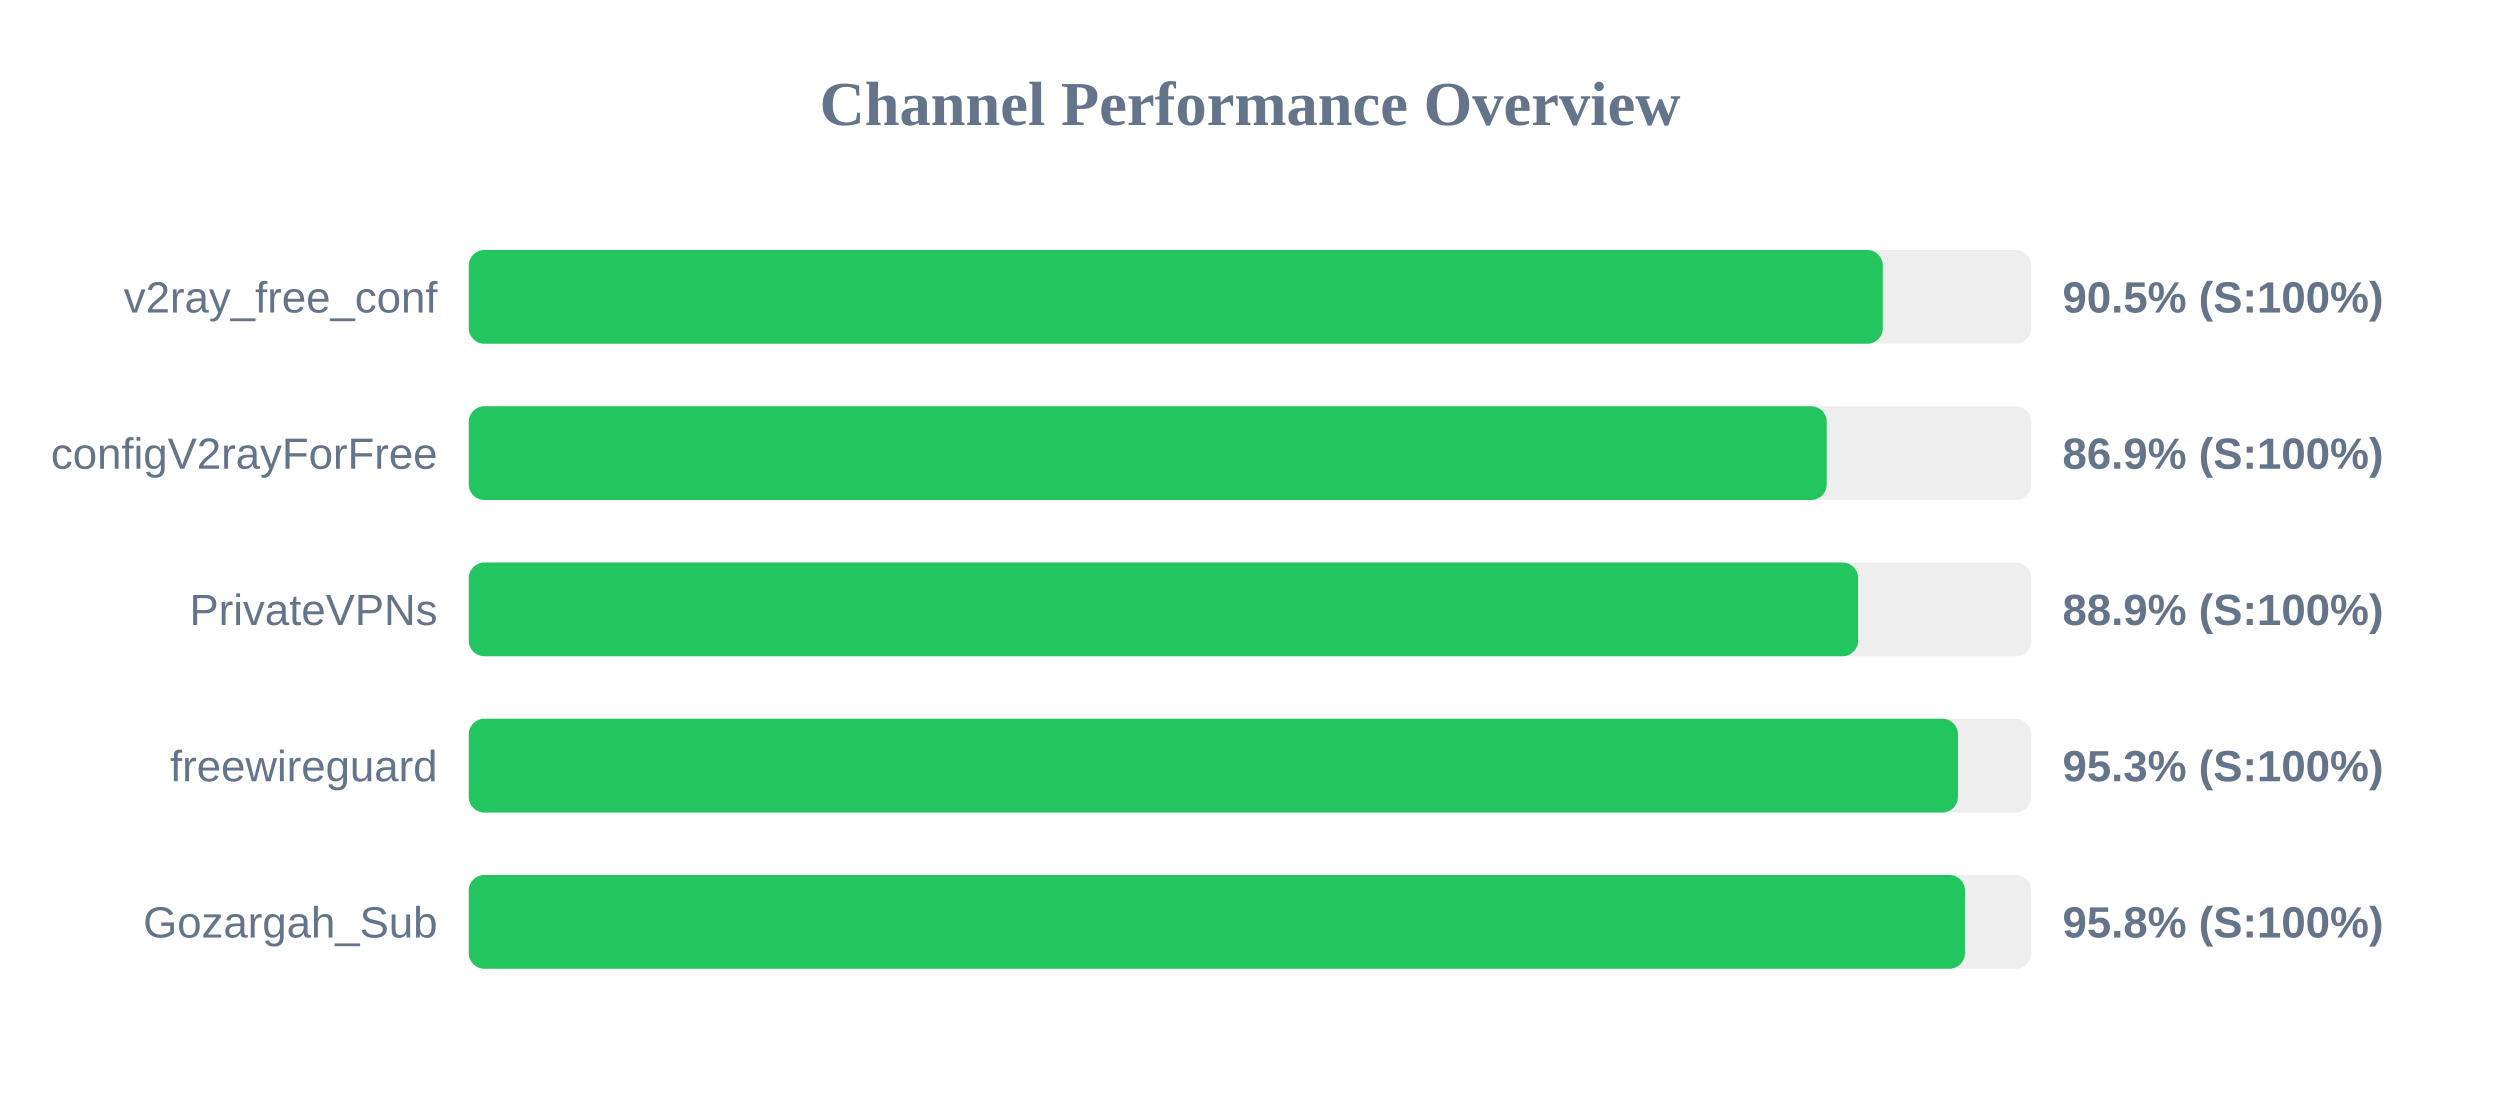
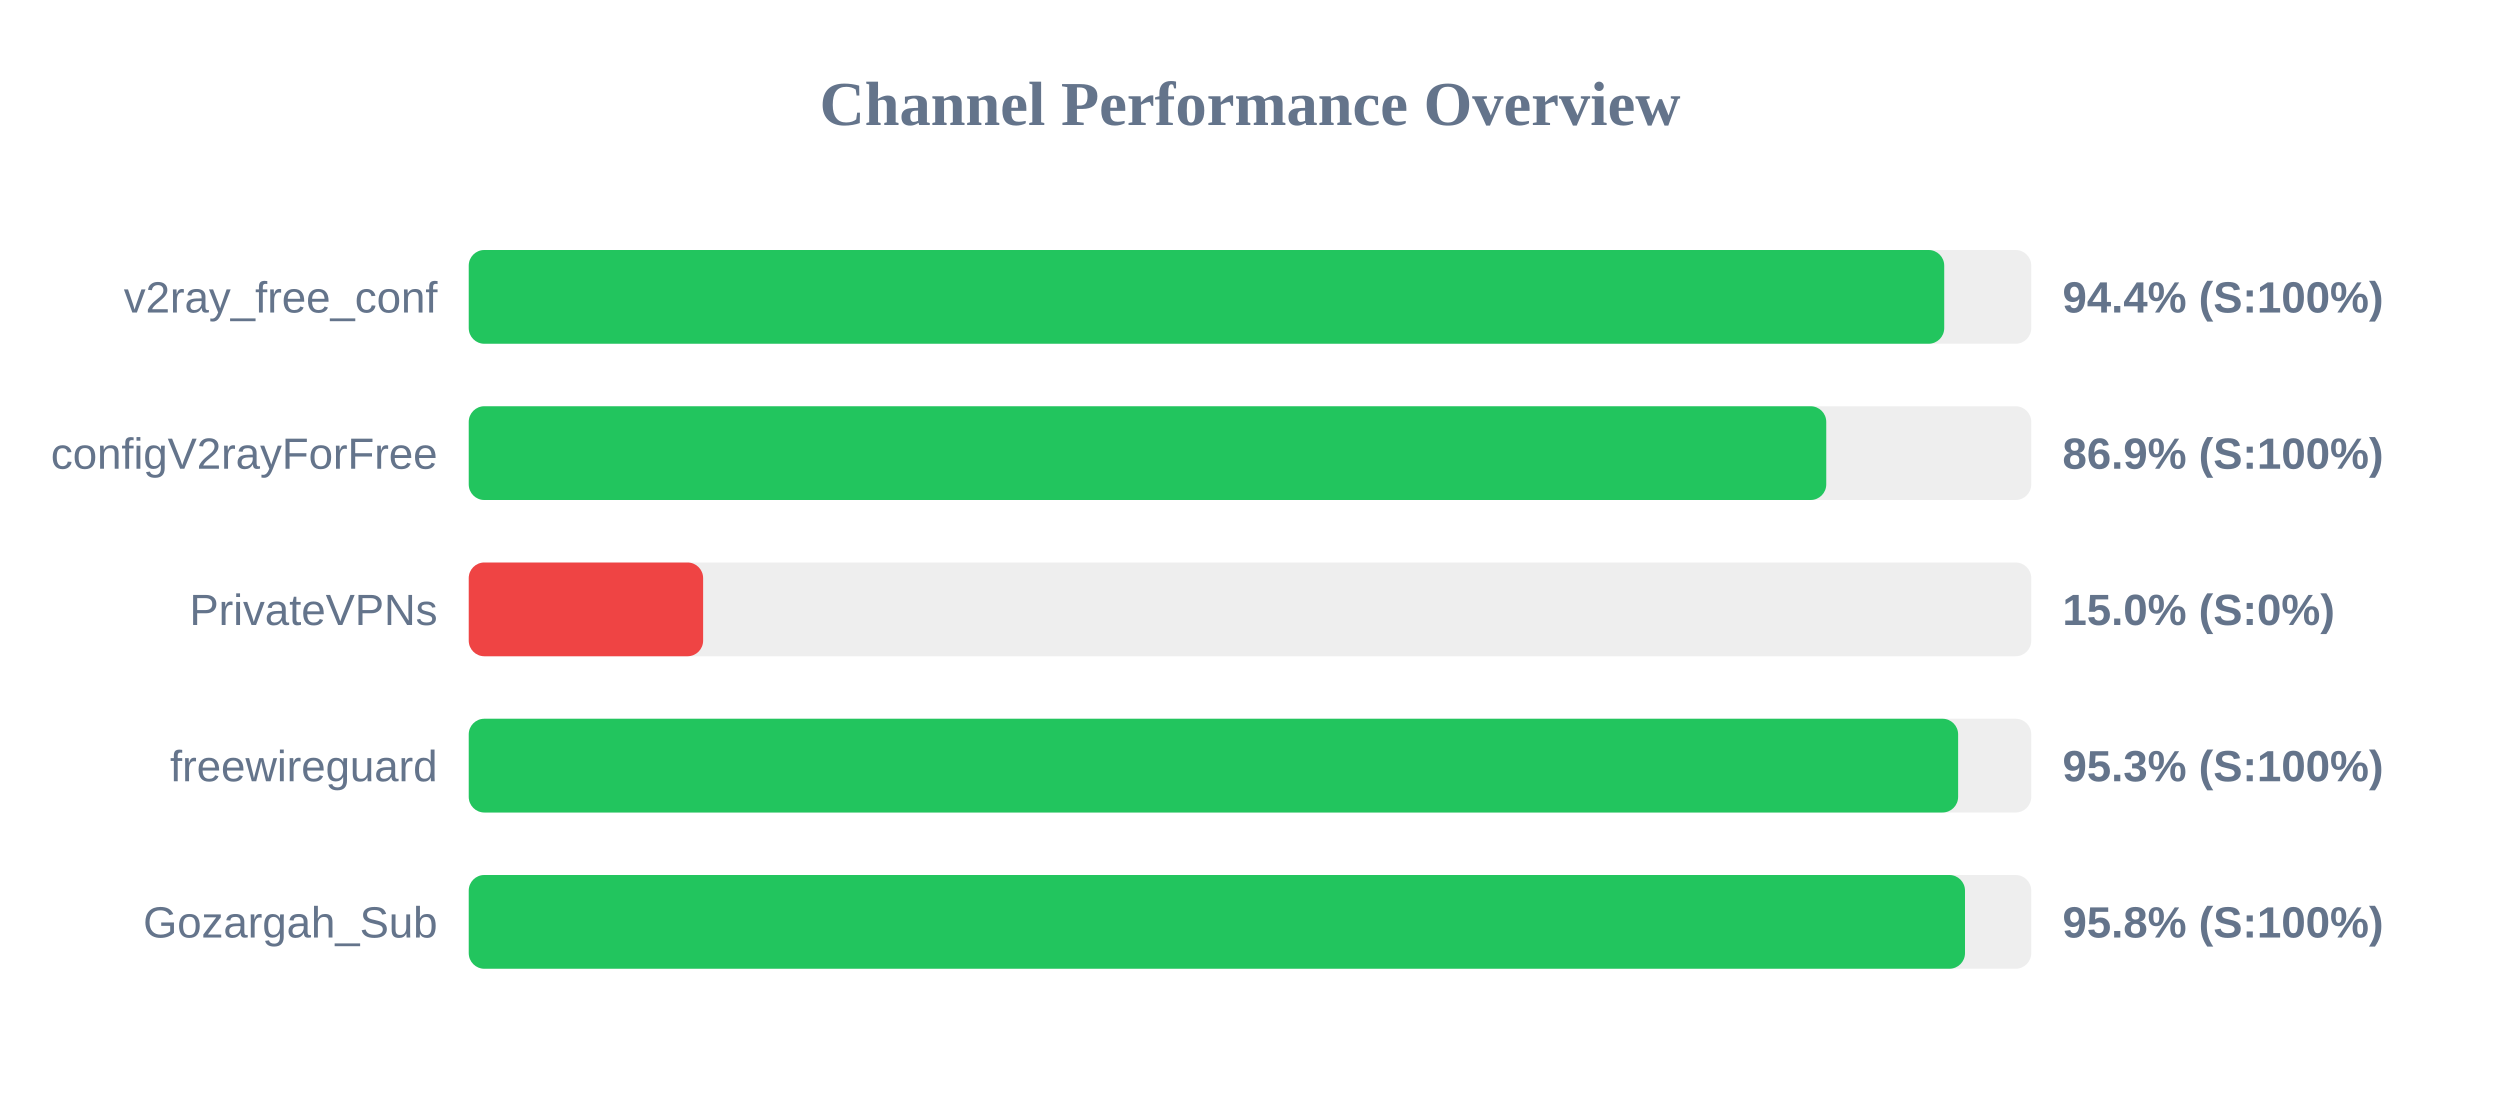
<svg xmlns="http://www.w3.org/2000/svg" width="800" height="350" version="1.1">
  <style>
        .row { font: 14px Arial; fill: #64748b; }
        .score { font: bold 14px Arial; fill: #64748b; }
    </style>
  <text x="400" y="40" text-anchor="middle" font-size="20px" font-weight="bold" fill="#64748b">Channel Performance Overview</text>
  <rect x="150" y="80" width="500" height="30" fill="#eee" rx="5" />
-   <rect x="150" y="80" width="452.5" height="30" fill="#22c55e" rx="5" />
+   <rect x="150" y="80" width="472.15" height="30" fill="#22c55e" rx="5" />
  <text x="140" y="100" text-anchor="end" class="row">v2ray_free_conf</text>
-   <text x="660" y="100" text-anchor="start" class="score">90.5% (S:100%)</text>
+   <text x="660" y="100" text-anchor="start" class="score">94.4% (S:100%)</text>
  <rect x="150" y="130" width="500" height="30" fill="#eee" rx="5" />
-   <rect x="150" y="130" width="434.55" height="30" fill="#22c55e" rx="5" />
+   <rect x="150" y="130" width="434.4" height="30" fill="#22c55e" rx="5" />
  <text x="140" y="150" text-anchor="end" class="row">configV2rayForFree</text>
  <text x="660" y="150" text-anchor="start" class="score">86.9% (S:100%)</text>
  <rect x="150" y="180" width="500" height="30" fill="#eee" rx="5" />
-   <rect x="150" y="180" width="444.6" height="30" fill="#22c55e" rx="5" />
+   <rect x="150" y="180" width="75.0" height="30" fill="#ef4444" rx="5" />
  <text x="140" y="200" text-anchor="end" class="row">PrivateVPNs</text>
-   <text x="660" y="200" text-anchor="start" class="score">88.9% (S:100%)</text>
+   <text x="660" y="200" text-anchor="start" class="score">15.0% (S:0%)</text>
  <rect x="150" y="230" width="500" height="30" fill="#eee" rx="5" />
-   <rect x="150" y="230" width="476.55" height="30" fill="#22c55e" rx="5" />
+   <rect x="150" y="230" width="476.6" height="30" fill="#22c55e" rx="5" />
  <text x="140" y="250" text-anchor="end" class="row">freewireguard</text>
  <text x="660" y="250" text-anchor="start" class="score">95.3% (S:100%)</text>
  <rect x="150" y="280" width="500" height="30" fill="#eee" rx="5" />
  <rect x="150" y="280" width="478.8" height="30" fill="#22c55e" rx="5" />
  <text x="140" y="300" text-anchor="end" class="row">Gozargah_Sub</text>
  <text x="660" y="300" text-anchor="start" class="score">95.8% (S:100%)</text>
</svg>
